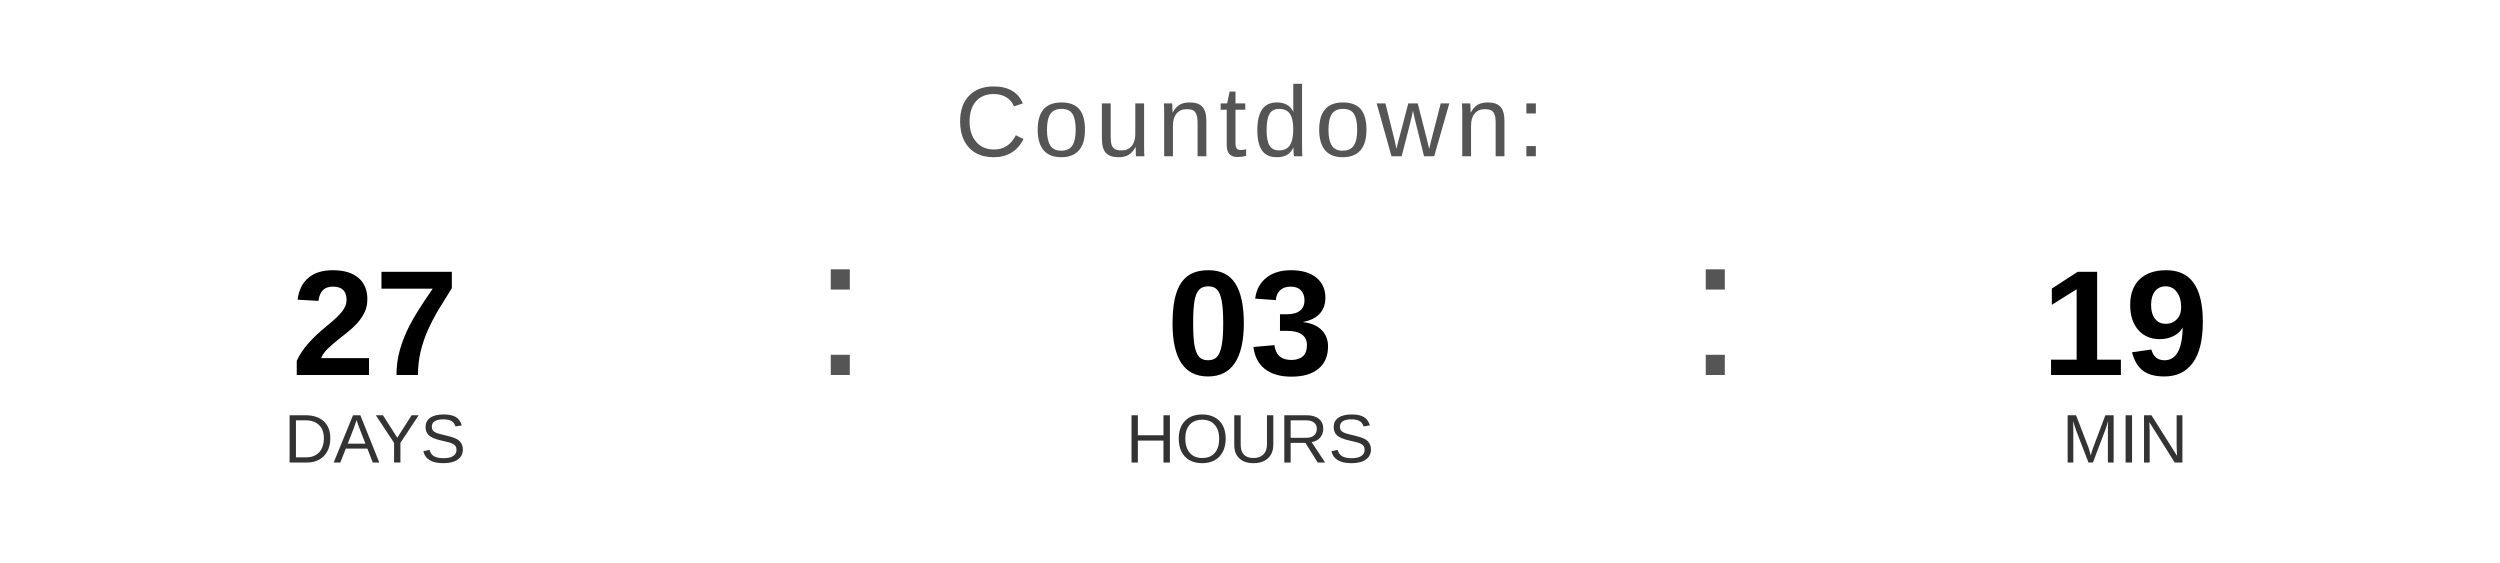
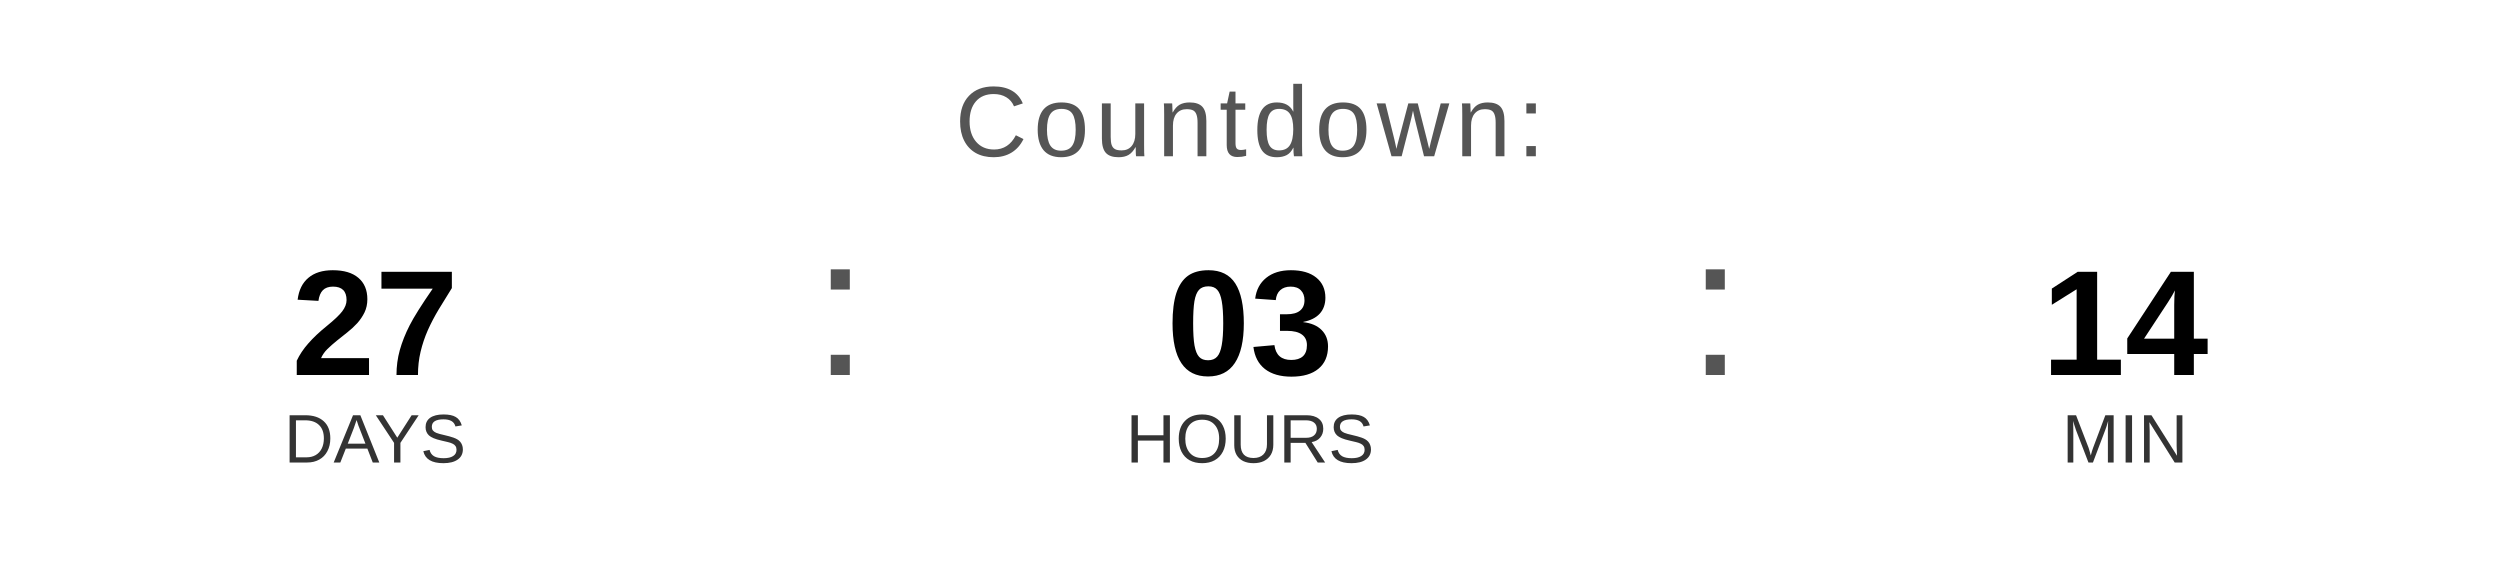
<svg xmlns="http://www.w3.org/2000/svg" width="400" height="90" viewBox="0 0 400 90">
  <text x="200" y="25" font-family="Arial, Helvetica, sans-serif" font-size="16" fill="#555555" text-anchor="middle" letter-spacing="1">
    Countdown:
  </text>
  <text x="60" y="60" font-family="Arial, Helvetica, sans-serif" font-size="24" font-weight="bold" fill="#000000" text-anchor="middle">27</text>
  <text x="60" y="74" font-family="Arial, Helvetica, sans-serif" font-size="11" fill="#333333" text-anchor="middle">DAYS</text>
  <text x="130" y="60" font-family="Arial, sans-serif" font-size="32" fill="#555555">:</text>
  <text x="200" y="60" font-family="Arial, Helvetica, sans-serif" font-size="24" font-weight="bold" fill="#000000" text-anchor="middle">03</text>
  <text x="200" y="74" font-family="Arial, Helvetica, sans-serif" font-size="11" fill="#333333" text-anchor="middle">HOURS</text>
  <text x="270" y="60" font-family="Arial, sans-serif" font-size="32" fill="#555555">:</text>
-   <text x="340" y="60" font-family="Arial, Helvetica, sans-serif" font-size="24" font-weight="bold" fill="#000000" text-anchor="middle">19</text>
+   <text x="340" y="60" font-family="Arial, Helvetica, sans-serif" font-size="24" font-weight="bold" fill="#000000" text-anchor="middle">14</text>
  <text x="340" y="74" font-family="Arial, Helvetica, sans-serif" font-size="11" fill="#333333" text-anchor="middle">MIN</text>
</svg>
